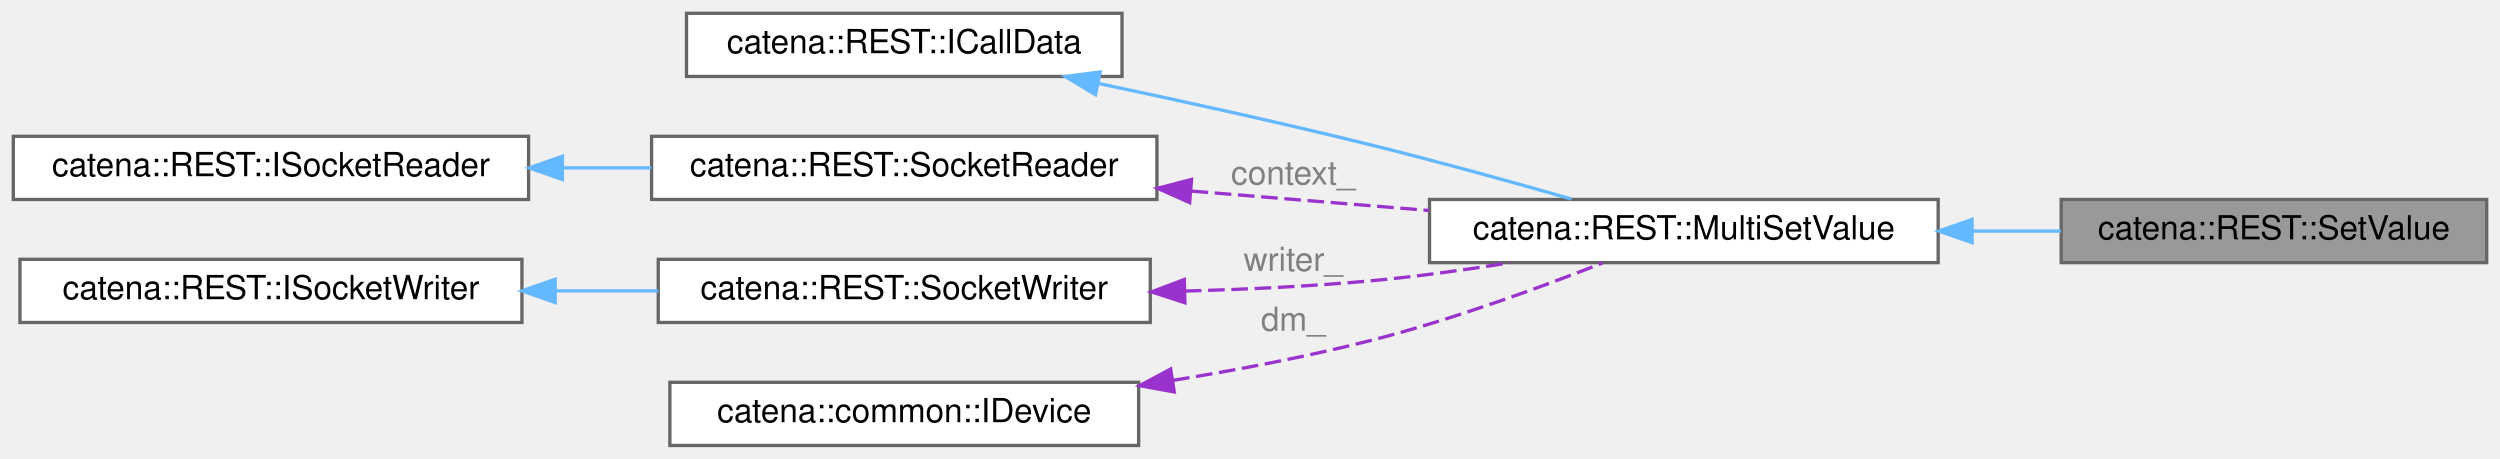
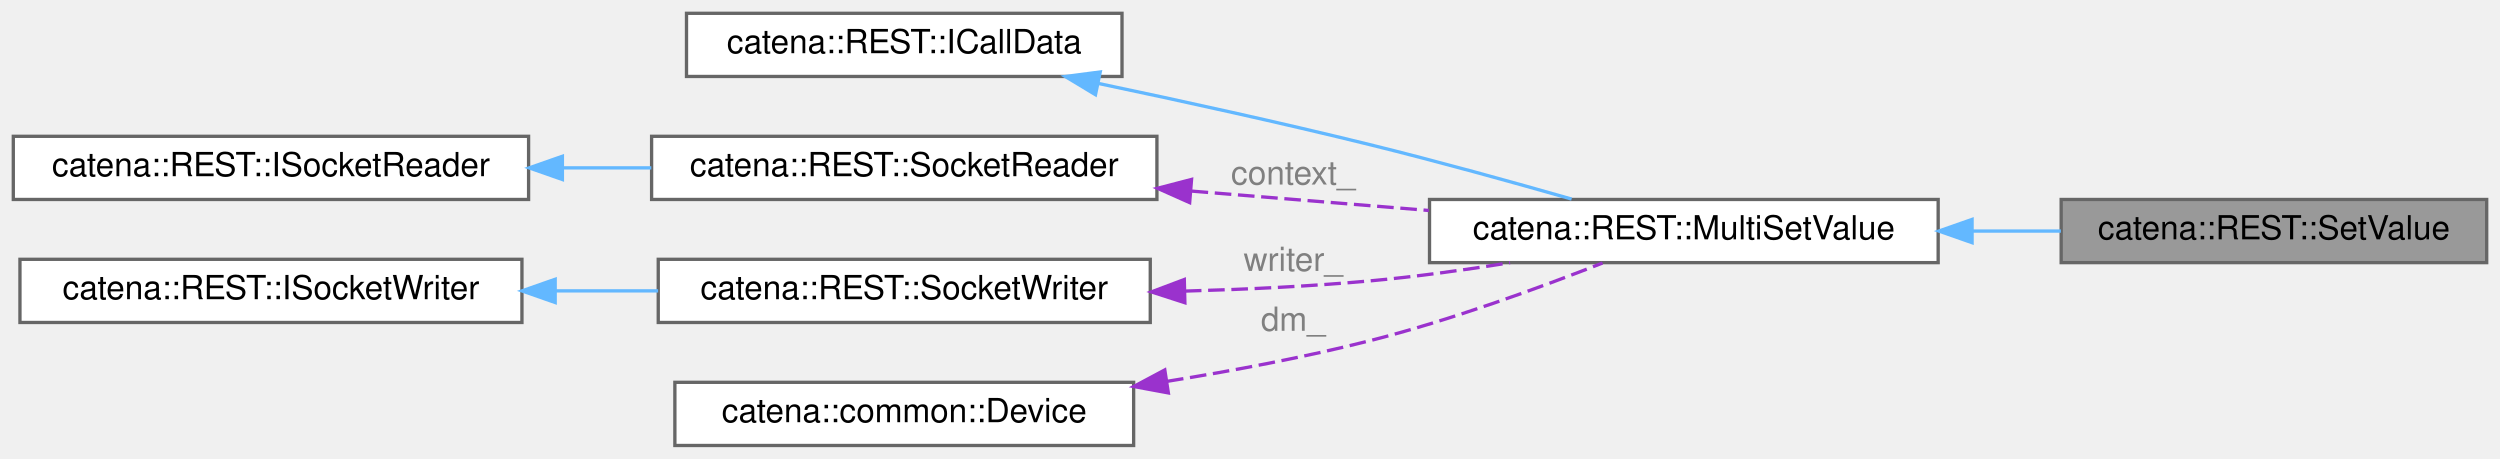
<svg xmlns="http://www.w3.org/2000/svg" xmlns:xlink="http://www.w3.org/1999/xlink" width="752pt" height="138pt" viewBox="0.00 0.00 752.00 138.00">
  <g id="graph0" class="graph" transform="scale(1 1) rotate(0) translate(4 134)">
    <g id="Node000001" class="node">
      <g id="a_Node000001">
        <a xlink:title="ICallData class for the SetValue REST RPC.">
          <polygon fill="#999999" stroke="#666666" points="744,-74 616,-74 616,-55 744,-55 744,-74" />
          <text text-anchor="middle" x="680" y="-62" font-family="Helvetica,sans-Serif" font-size="10.00">catena::REST::SetValue</text>
        </a>
      </g>
    </g>
    <g id="Node000002" class="node">
      <g id="a_Node000002">
        <a xlink:href="classcatena_1_1REST_1_1MultiSetValue.html" target="_top" xlink:title="Generic ICallData class for the SetValue and MultiSetValue REST RPCs.">
          <polygon fill="white" stroke="#666666" points="579,-74 426,-74 426,-55 579,-55 579,-74" />
          <text text-anchor="middle" x="502.5" y="-62" font-family="Helvetica,sans-Serif" font-size="10.00">catena::REST::MultiSetValue</text>
        </a>
      </g>
    </g>
    <g id="edge1_Node000001_Node000002" class="edge">
      <g id="a_edge1_Node000001_Node000002">
        <a xlink:title=" ">
          <path fill="none" stroke="#63b8ff" d="M589.3,-64.5C598.27,-64.5 607.27,-64.5 615.92,-64.5" />
          <polygon fill="#63b8ff" stroke="#63b8ff" points="589.2,-61 579.2,-64.5 589.2,-68 589.2,-61" />
        </a>
      </g>
    </g>
    <g id="Node000003" class="node">
      <g id="a_Node000003">
        <a xlink:href="classcatena_1_1REST_1_1ICallData.html" target="_top" xlink:title="Interface class for the REST API RPCs.">
          <polygon fill="white" stroke="#666666" points="333.5,-130 202.5,-130 202.5,-111 333.5,-111 333.5,-130" />
          <text text-anchor="middle" x="268" y="-118" font-family="Helvetica,sans-Serif" font-size="10.00">catena::REST::ICallData</text>
        </a>
      </g>
    </g>
    <g id="edge2_Node000002_Node000003" class="edge">
      <g id="a_edge2_Node000002_Node000003">
        <a xlink:title=" ">
          <path fill="none" stroke="#63b8ff" d="M326.53,-108.87C351.63,-103.6 381.35,-97.07 408,-90.5 428.28,-85.5 450.85,-79.24 468.74,-74.12" />
          <polygon fill="#63b8ff" stroke="#63b8ff" points="325.52,-105.51 316.45,-110.98 326.95,-112.36 325.52,-105.51" />
        </a>
      </g>
    </g>
    <g id="Node000004" class="node">
      <g id="a_Node000004">
        <a xlink:href="classcatena_1_1REST_1_1SocketReader.html" target="_top" xlink:title="Helper class used to read from a socket using boost.">
          <polygon fill="white" stroke="#666666" points="344,-93 192,-93 192,-74 344,-74 344,-93" />
          <text text-anchor="middle" x="268" y="-81" font-family="Helvetica,sans-Serif" font-size="10.00">catena::REST::SocketReader</text>
        </a>
      </g>
    </g>
    <g id="edge3_Node000002_Node000004" class="edge">
      <g id="a_edge3_Node000002_Node000004">
        <a xlink:title=" ">
          <path fill="none" stroke="#9a32cd" stroke-dasharray="5,2" d="M354.42,-76.52C377.81,-74.61 402.99,-72.55 425.8,-70.69" />
          <polygon fill="#9a32cd" stroke="#9a32cd" points="353.85,-73.05 344.17,-77.36 354.42,-80.03 353.85,-73.05" />
        </a>
      </g>
      <text text-anchor="middle" x="385" y="-78.5" font-family="Helvetica,sans-Serif" font-size="10.00" fill="grey"> context_</text>
    </g>
    <g id="Node000005" class="node">
      <g id="a_Node000005">
        <a xlink:href="classcatena_1_1REST_1_1ISocketReader.html" target="_top" xlink:title="Interface for the SocketReader class.">
          <polygon fill="white" stroke="#666666" points="155,-93 0,-93 0,-74 155,-74 155,-93" />
          <text text-anchor="middle" x="77.5" y="-81" font-family="Helvetica,sans-Serif" font-size="10.00">catena::REST::ISocketReader</text>
        </a>
      </g>
    </g>
    <g id="edge4_Node000004_Node000005" class="edge">
      <g id="a_edge4_Node000004_Node000005">
        <a xlink:title=" ">
          <path fill="none" stroke="#63b8ff" d="M165.19,-83.5C174.12,-83.5 183.14,-83.5 191.92,-83.5" />
          <polygon fill="#63b8ff" stroke="#63b8ff" points="165.17,-80 155.17,-83.5 165.17,-87 165.17,-80" />
        </a>
      </g>
    </g>
    <g id="Node000006" class="node">
      <g id="a_Node000006">
        <a xlink:href="classcatena_1_1REST_1_1SocketWriter.html" target="_top" xlink:title="Helper class used to write a unary response to a socket using boost.">
          <polygon fill="white" stroke="#666666" points="342,-56 194,-56 194,-37 342,-37 342,-56" />
          <text text-anchor="middle" x="268" y="-44" font-family="Helvetica,sans-Serif" font-size="10.00">catena::REST::SocketWriter</text>
        </a>
      </g>
    </g>
    <g id="edge5_Node000002_Node000006" class="edge">
      <g id="a_edge5_Node000002_Node000006">
        <a xlink:title=" ">
          <path fill="none" stroke="#9a32cd" stroke-dasharray="5,2" d="M352.4,-46.44C370.74,-46.94 390.05,-47.87 408,-49.5 421.75,-50.75 436.55,-52.79 450.22,-54.97" />
          <polygon fill="#9a32cd" stroke="#9a32cd" points="352.41,-42.94 342.33,-46.2 352.24,-49.93 352.41,-42.94" />
        </a>
      </g>
      <text text-anchor="middle" x="385" y="-52.5" font-family="Helvetica,sans-Serif" font-size="10.00" fill="grey"> writer_</text>
    </g>
    <g id="Node000007" class="node">
      <g id="a_Node000007">
        <a xlink:href="classcatena_1_1REST_1_1ISocketWriter.html" target="_top" xlink:title="Interface for the SocketWriter classes.">
          <polygon fill="white" stroke="#666666" points="153,-56 2,-56 2,-37 153,-37 153,-56" />
          <text text-anchor="middle" x="77.5" y="-44" font-family="Helvetica,sans-Serif" font-size="10.00">catena::REST::ISocketWriter</text>
        </a>
      </g>
    </g>
    <g id="edge6_Node000006_Node000007" class="edge">
      <g id="a_edge6_Node000006_Node000007">
        <a xlink:title=" ">
          <path fill="none" stroke="#63b8ff" d="M163.2,-46.5C173.47,-46.5 183.89,-46.5 193.97,-46.5" />
          <polygon fill="#63b8ff" stroke="#63b8ff" points="163,-43 153,-46.5 163,-50 163,-43" />
        </a>
      </g>
    </g>
    <g id="Node000008" class="node">
      <g id="a_Node000008">
-         <a xlink:href="classcatena_1_1common_1_1IDevice.html" target="_top" xlink:title="Interface class for Device.">
-           <polygon fill="white" stroke="#666666" points="338.5,-19 197.5,-19 197.5,0 338.5,0 338.5,-19" />
-           <text text-anchor="middle" x="268" y="-7" font-family="Helvetica,sans-Serif" font-size="10.00">catena::common::IDevice</text>
+         <a xlink:href="classcatena_1_1common_1_1Device.html" target="_top" xlink:title="Implements the Device interface defined in the protobuf.">
+           <polygon fill="white" stroke="#666666" points="337,-19 199,-19 199,0 337,0 337,-19" />
+           <text text-anchor="middle" x="268" y="-7" font-family="Helvetica,sans-Serif" font-size="10.00">catena::common::Device</text>
        </a>
      </g>
    </g>
    <g id="edge7_Node000002_Node000008" class="edge">
      <g id="a_edge7_Node000002_Node000008">
        <a xlink:title=" ">
-           <path fill="none" stroke="#9a32cd" stroke-dasharray="5,2" d="M348.86,-19.59C368.35,-22.75 389.04,-26.7 408,-31.5 432.36,-37.67 459.35,-47.54 478.04,-54.88" />
-           <polygon fill="#9a32cd" stroke="#9a32cd" points="349.22,-16.1 338.79,-18 348.13,-23.01 349.22,-16.1" />
+           <path fill="none" stroke="#9a32cd" stroke-dasharray="5,2" d="M347.03,-19.29C367.05,-22.5 388.45,-26.55 408,-31.5 432.36,-37.67 459.35,-47.54 478.04,-54.88" />
+           <polygon fill="#9a32cd" stroke="#9a32cd" points="347.44,-15.81 337.02,-17.74 346.37,-22.73 347.44,-15.81" />
        </a>
      </g>
      <text text-anchor="middle" x="385" y="-34.5" font-family="Helvetica,sans-Serif" font-size="10.00" fill="grey"> dm_</text>
    </g>
  </g>
</svg>
